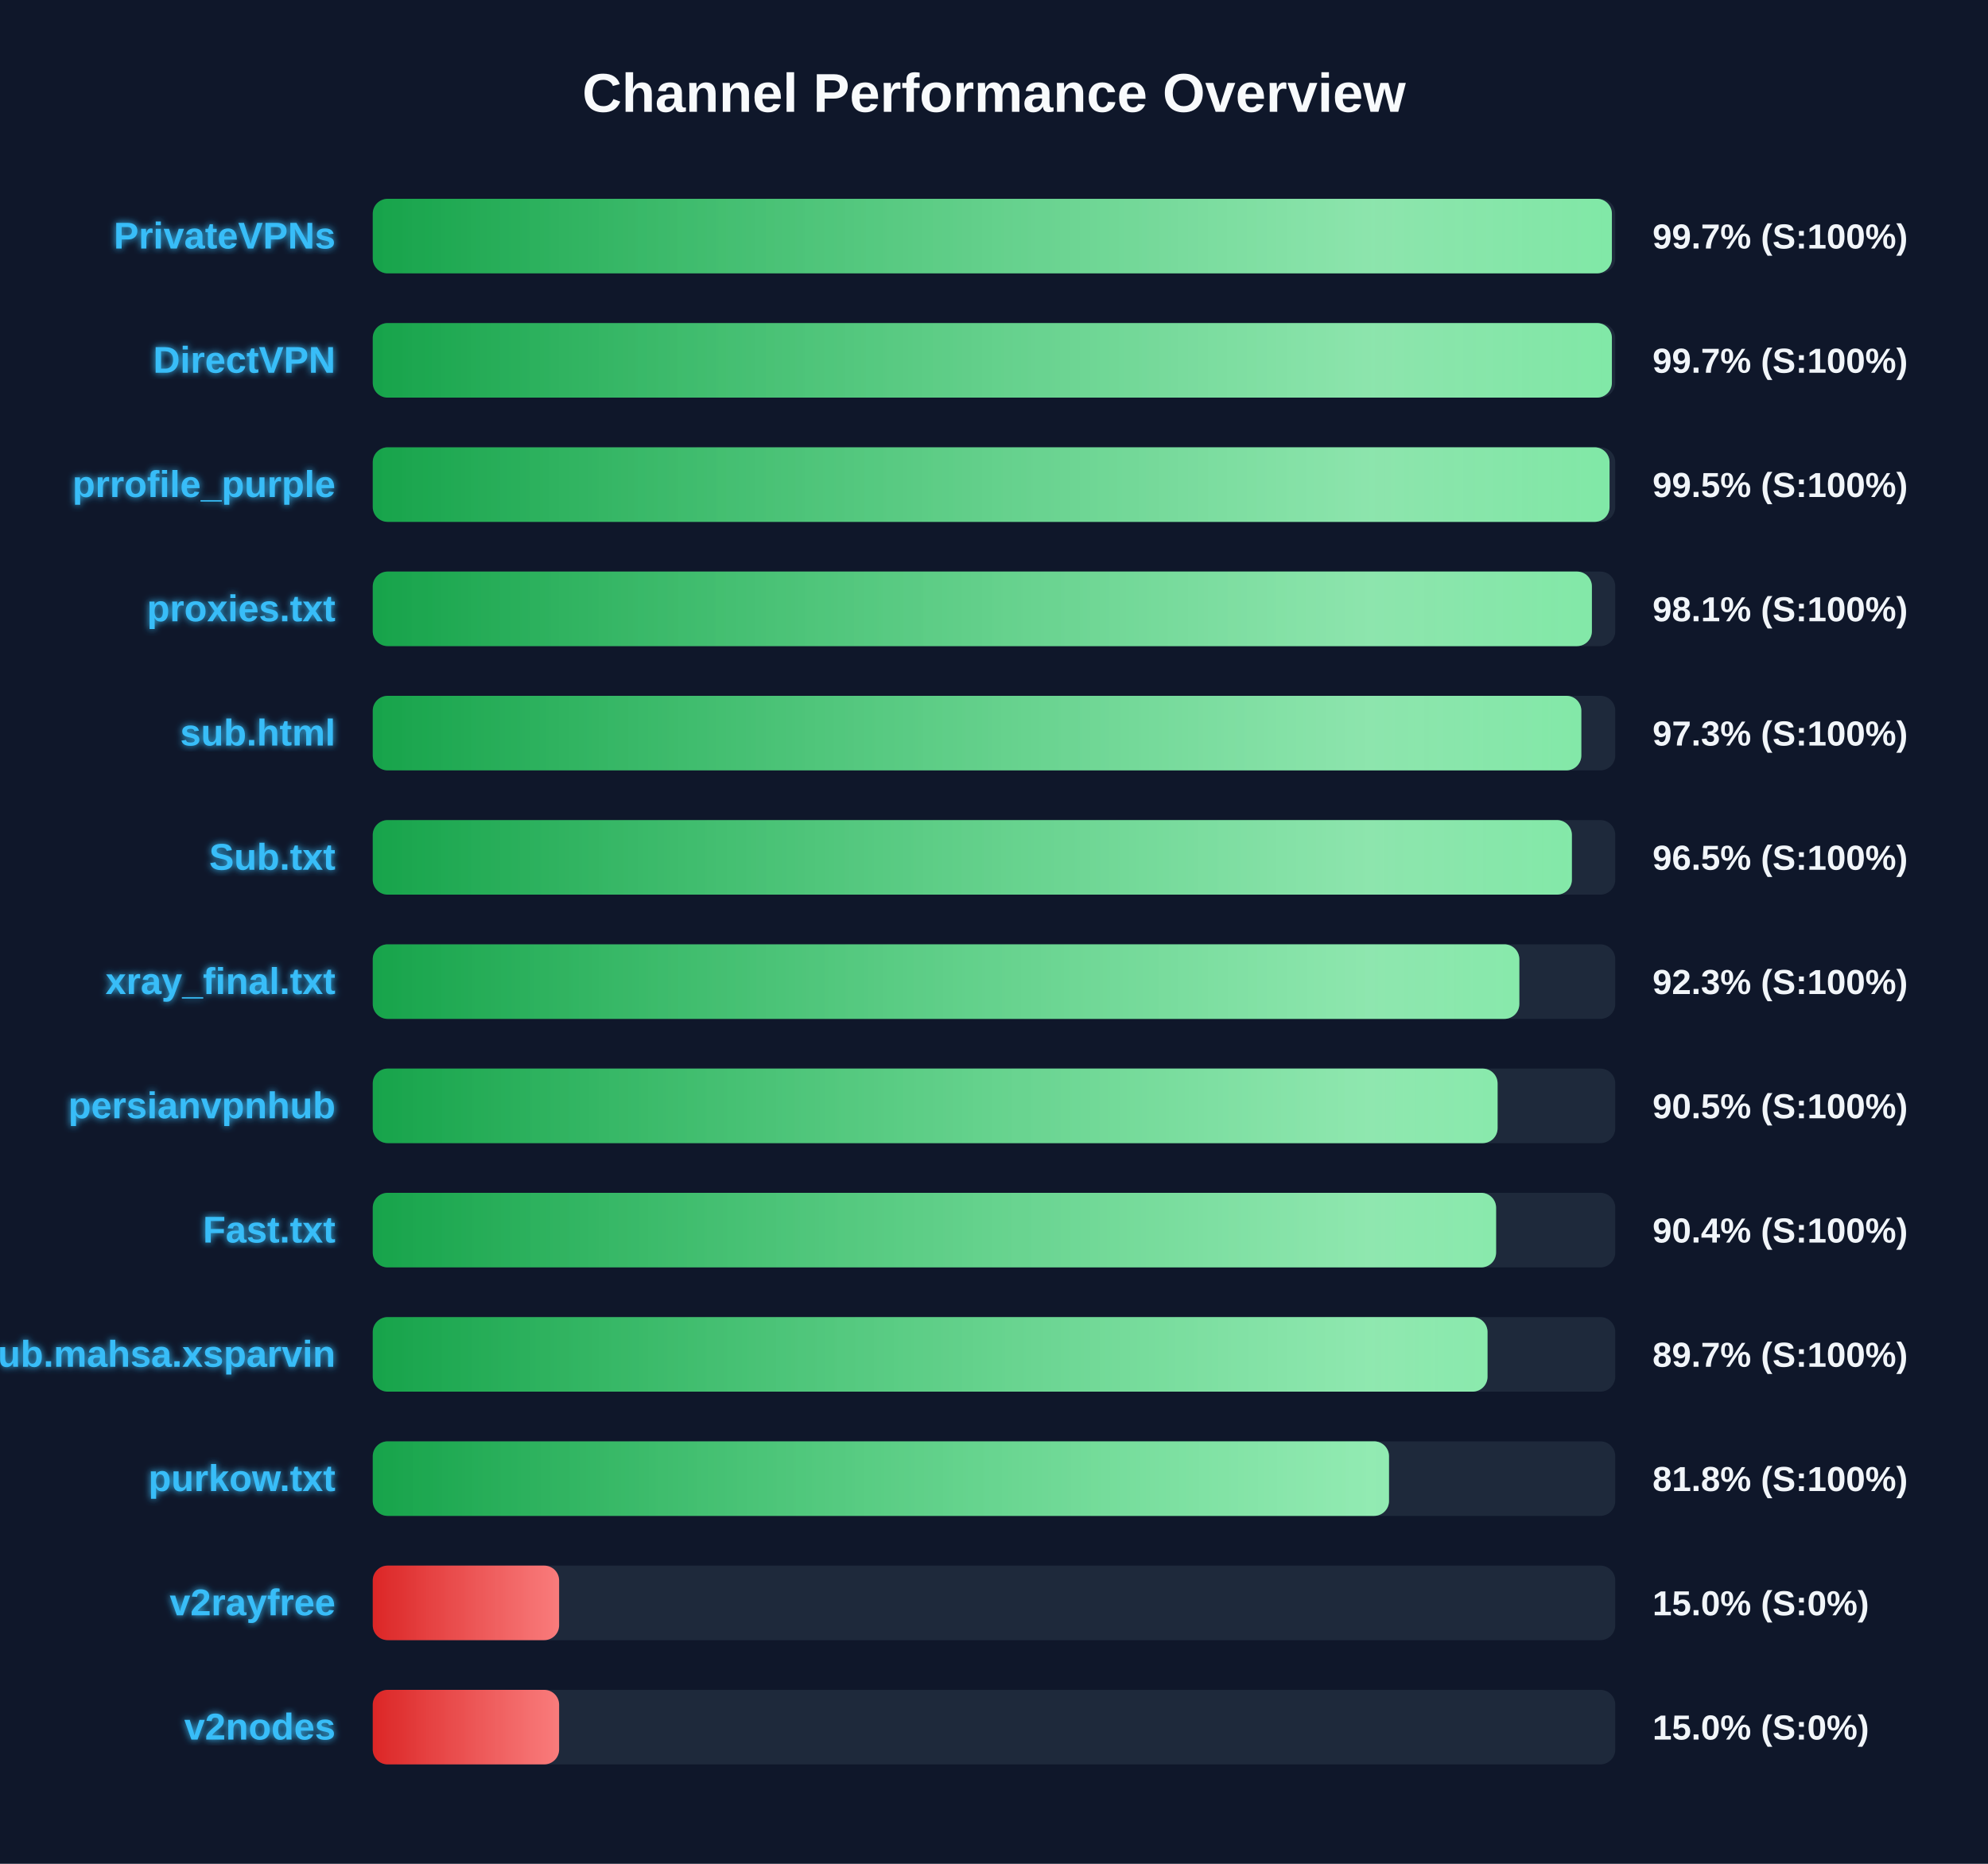
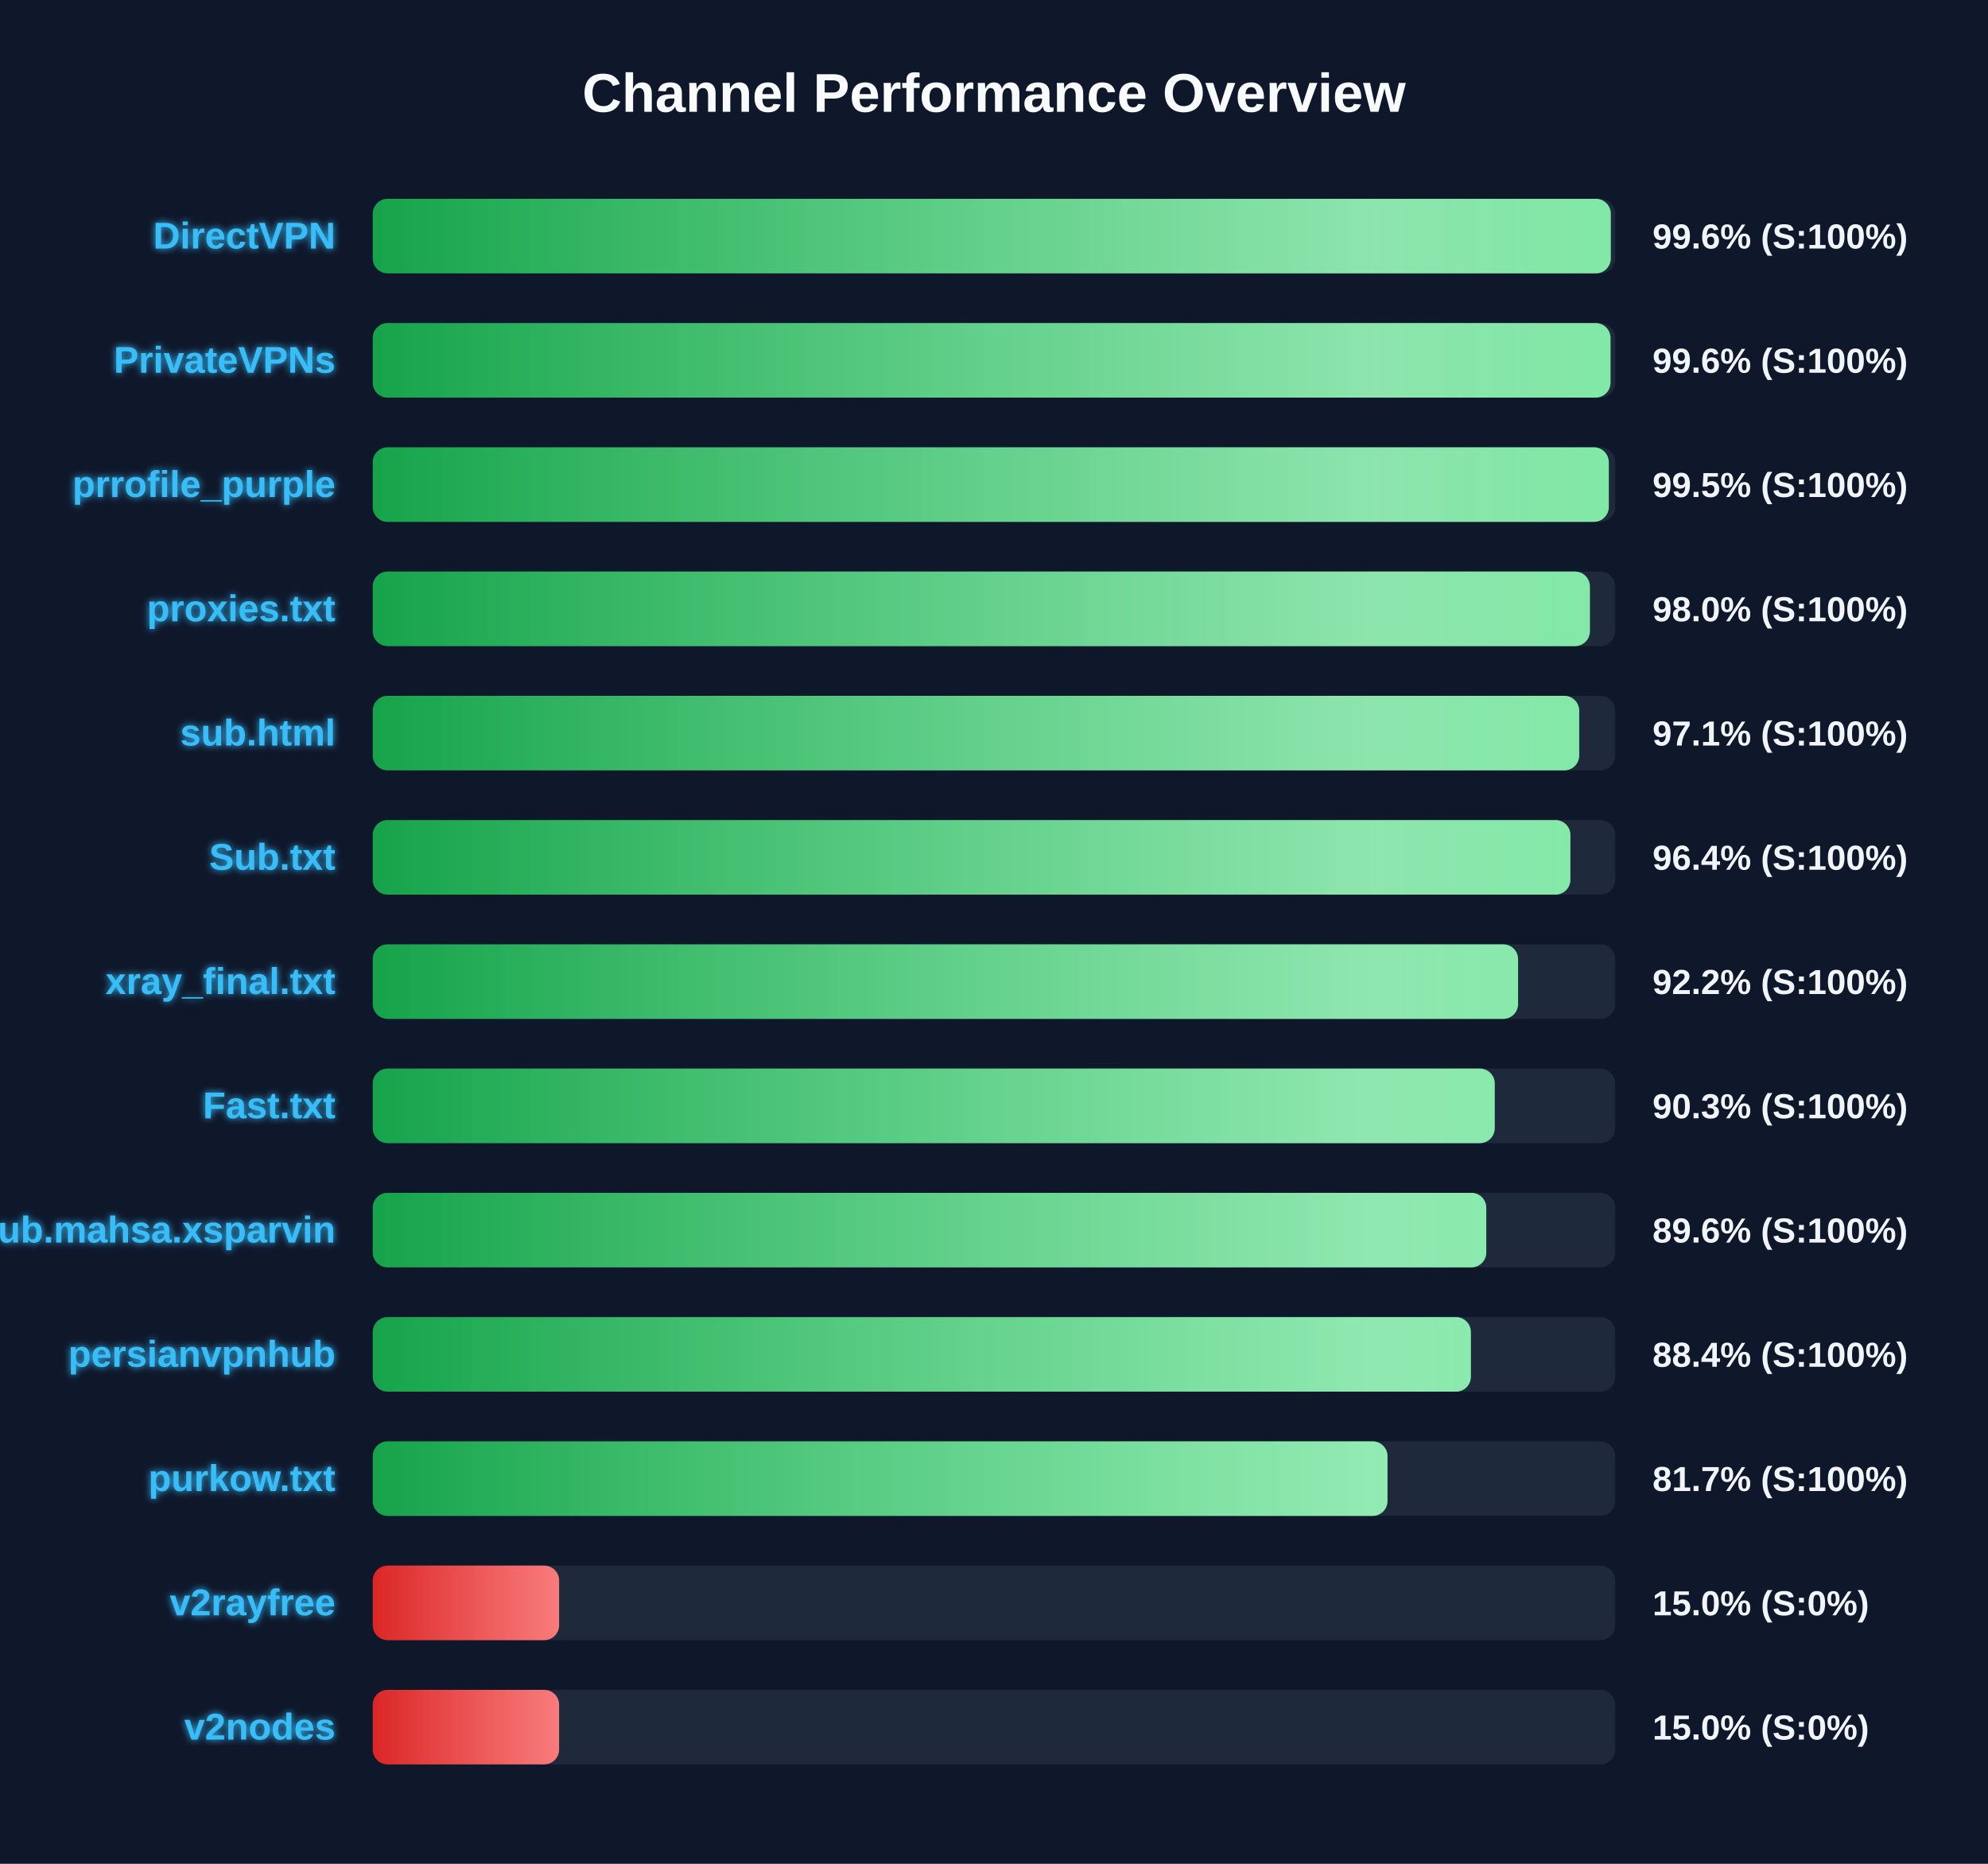
<svg xmlns="http://www.w3.org/2000/svg" width="800" height="750" version="1.1">
  <defs>
    <linearGradient id="grad-green" x1="0%" y1="0%" x2="100%" y2="0%">
      <stop offset="0%" stop-color="#16a34a" />
      <stop offset="100%" stop-color="#4ade80" />
    </linearGradient>
    <linearGradient id="grad-yellow" x1="0%" y1="0%" x2="100%" y2="0%">
      <stop offset="0%" stop-color="#ca8a04" />
      <stop offset="100%" stop-color="#fde047" />
    </linearGradient>
    <linearGradient id="grad-red" x1="0%" y1="0%" x2="100%" y2="0%">
      <stop offset="0%" stop-color="#dc2626" />
      <stop offset="100%" stop-color="#f87171" />
    </linearGradient>
    <linearGradient id="shimmer" x1="0%" y1="0%" x2="100%" y2="0%">
      <stop offset="0%" stop-color="rgba(255,255,255,0)" />
      <stop offset="50%" stop-color="rgba(255,255,255,0.4)" />
      <stop offset="100%" stop-color="rgba(255,255,255,0)" />
    </linearGradient>
    <filter id="glow" x="-20%" y="-20%" width="140%" height="140%">
      <feGaussianBlur stdDeviation="1.5" result="blur" />
      <feComposite in="SourceGraphic" in2="blur" operator="over" />
    </filter>
  </defs>
  <style>
        .bg-rect { fill: #0f172a; }
        .title { font: bold 22px 'Segoe UI', Arial, sans-serif; fill: #f8fafc; }
        .row { font: bold 15px 'Segoe UI', Arial, sans-serif; fill: #38bdf8; filter: url(#glow); }
        .score { font: bold 14px 'Segoe UI', Arial, sans-serif; fill: #f1f5f9; }
        @keyframes shimmer-anim {
            0% { transform: translateX(-100%); }
            100% { transform: translateX(200%); }
        }
        .shimmer-rect {
            animation: shimmer-anim 2.5s infinite linear;
        }
    </style>
  <rect width="100%" height="100%" class="bg-rect" />
  <text x="400" y="45" text-anchor="middle" class="title">Channel Performance Overview</text>
  <rect x="150" y="80" width="500" height="30" fill="#1e293b" rx="6" />
  <clipPath id="clip-0">
-     <rect x="150" y="80" width="498.65" height="30" rx="6" />
+     <rect x="150" y="80" width="498.2" height="30" rx="6" />
  </clipPath>
-   <rect x="150" y="80" width="498.65" height="30" fill="url(#grad-green)" rx="6" />
+   <rect x="150" y="80" width="498.2" height="30" fill="url(#grad-green)" rx="6" />
  <g clip-path="url(#clip-0)">
    <rect x="150" y="80" width="100%" height="30" fill="url(#shimmer)" class="shimmer-rect" />
  </g>
-   <text x="135" y="100" text-anchor="end" class="row">PrivateVPNs</text>
-   <text x="665" y="100" text-anchor="start" class="score">99.7% (S:100%)</text>
+   <text x="135" y="100" text-anchor="end" class="row">DirectVPN</text>
+   <text x="665" y="100" text-anchor="start" class="score">99.6% (S:100%)</text>
  <rect x="150" y="130" width="500" height="30" fill="#1e293b" rx="6" />
  <clipPath id="clip-1">
-     <rect x="150" y="130" width="498.65" height="30" rx="6" />
+     <rect x="150" y="130" width="498.1" height="30" rx="6" />
  </clipPath>
-   <rect x="150" y="130" width="498.65" height="30" fill="url(#grad-green)" rx="6" />
+   <rect x="150" y="130" width="498.1" height="30" fill="url(#grad-green)" rx="6" />
  <g clip-path="url(#clip-1)">
    <rect x="150" y="130" width="100%" height="30" fill="url(#shimmer)" class="shimmer-rect" />
  </g>
-   <text x="135" y="150" text-anchor="end" class="row">DirectVPN</text>
-   <text x="665" y="150" text-anchor="start" class="score">99.7% (S:100%)</text>
+   <text x="135" y="150" text-anchor="end" class="row">PrivateVPNs</text>
+   <text x="665" y="150" text-anchor="start" class="score">99.6% (S:100%)</text>
  <rect x="150" y="180" width="500" height="30" fill="#1e293b" rx="6" />
  <clipPath id="clip-2">
-     <rect x="150" y="180" width="497.7" height="30" rx="6" />
+     <rect x="150" y="180" width="497.4" height="30" rx="6" />
  </clipPath>
-   <rect x="150" y="180" width="497.7" height="30" fill="url(#grad-green)" rx="6" />
+   <rect x="150" y="180" width="497.4" height="30" fill="url(#grad-green)" rx="6" />
  <g clip-path="url(#clip-2)">
    <rect x="150" y="180" width="100%" height="30" fill="url(#shimmer)" class="shimmer-rect" />
  </g>
  <text x="135" y="200" text-anchor="end" class="row">prrofile_purple</text>
  <text x="665" y="200" text-anchor="start" class="score">99.5% (S:100%)</text>
  <rect x="150" y="230" width="500" height="30" fill="#1e293b" rx="6" />
  <clipPath id="clip-3">
-     <rect x="150" y="230" width="490.6" height="30" rx="6" />
+     <rect x="150" y="230" width="489.8" height="30" rx="6" />
  </clipPath>
-   <rect x="150" y="230" width="490.6" height="30" fill="url(#grad-green)" rx="6" />
+   <rect x="150" y="230" width="489.8" height="30" fill="url(#grad-green)" rx="6" />
  <g clip-path="url(#clip-3)">
    <rect x="150" y="230" width="100%" height="30" fill="url(#shimmer)" class="shimmer-rect" />
  </g>
  <text x="135" y="250" text-anchor="end" class="row">proxies.txt</text>
-   <text x="665" y="250" text-anchor="start" class="score">98.1% (S:100%)</text>
+   <text x="665" y="250" text-anchor="start" class="score">98.0% (S:100%)</text>
  <rect x="150" y="280" width="500" height="30" fill="#1e293b" rx="6" />
  <clipPath id="clip-4">
-     <rect x="150" y="280" width="486.35" height="30" rx="6" />
+     <rect x="150" y="280" width="485.5" height="30" rx="6" />
  </clipPath>
-   <rect x="150" y="280" width="486.35" height="30" fill="url(#grad-green)" rx="6" />
+   <rect x="150" y="280" width="485.5" height="30" fill="url(#grad-green)" rx="6" />
  <g clip-path="url(#clip-4)">
    <rect x="150" y="280" width="100%" height="30" fill="url(#shimmer)" class="shimmer-rect" />
  </g>
  <text x="135" y="300" text-anchor="end" class="row">sub.html</text>
-   <text x="665" y="300" text-anchor="start" class="score">97.3% (S:100%)</text>
+   <text x="665" y="300" text-anchor="start" class="score">97.1% (S:100%)</text>
  <rect x="150" y="330" width="500" height="30" fill="#1e293b" rx="6" />
  <clipPath id="clip-5">
-     <rect x="150" y="330" width="482.55" height="30" rx="6" />
+     <rect x="150" y="330" width="481.95" height="30" rx="6" />
  </clipPath>
-   <rect x="150" y="330" width="482.55" height="30" fill="url(#grad-green)" rx="6" />
+   <rect x="150" y="330" width="481.95" height="30" fill="url(#grad-green)" rx="6" />
  <g clip-path="url(#clip-5)">
    <rect x="150" y="330" width="100%" height="30" fill="url(#shimmer)" class="shimmer-rect" />
  </g>
  <text x="135" y="350" text-anchor="end" class="row">Sub.txt</text>
-   <text x="665" y="350" text-anchor="start" class="score">96.5% (S:100%)</text>
+   <text x="665" y="350" text-anchor="start" class="score">96.4% (S:100%)</text>
  <rect x="150" y="380" width="500" height="30" fill="#1e293b" rx="6" />
  <clipPath id="clip-6">
-     <rect x="150" y="380" width="461.4" height="30" rx="6" />
+     <rect x="150" y="380" width="460.9" height="30" rx="6" />
  </clipPath>
-   <rect x="150" y="380" width="461.4" height="30" fill="url(#grad-green)" rx="6" />
+   <rect x="150" y="380" width="460.9" height="30" fill="url(#grad-green)" rx="6" />
  <g clip-path="url(#clip-6)">
    <rect x="150" y="380" width="100%" height="30" fill="url(#shimmer)" class="shimmer-rect" />
  </g>
  <text x="135" y="400" text-anchor="end" class="row">xray_final.txt</text>
-   <text x="665" y="400" text-anchor="start" class="score">92.3% (S:100%)</text>
+   <text x="665" y="400" text-anchor="start" class="score">92.2% (S:100%)</text>
  <rect x="150" y="430" width="500" height="30" fill="#1e293b" rx="6" />
  <clipPath id="clip-7">
-     <rect x="150" y="430" width="452.65" height="30" rx="6" />
+     <rect x="150" y="430" width="451.5" height="30" rx="6" />
  </clipPath>
-   <rect x="150" y="430" width="452.65" height="30" fill="url(#grad-green)" rx="6" />
+   <rect x="150" y="430" width="451.5" height="30" fill="url(#grad-green)" rx="6" />
  <g clip-path="url(#clip-7)">
    <rect x="150" y="430" width="100%" height="30" fill="url(#shimmer)" class="shimmer-rect" />
  </g>
-   <text x="135" y="450" text-anchor="end" class="row">persianvpnhub</text>
-   <text x="665" y="450" text-anchor="start" class="score">90.5% (S:100%)</text>
+   <text x="135" y="450" text-anchor="end" class="row">Fast.txt</text>
+   <text x="665" y="450" text-anchor="start" class="score">90.3% (S:100%)</text>
  <rect x="150" y="480" width="500" height="30" fill="#1e293b" rx="6" />
  <clipPath id="clip-8">
-     <rect x="150" y="480" width="452.05" height="30" rx="6" />
+     <rect x="150" y="480" width="448.1" height="30" rx="6" />
  </clipPath>
-   <rect x="150" y="480" width="452.05" height="30" fill="url(#grad-green)" rx="6" />
+   <rect x="150" y="480" width="448.1" height="30" fill="url(#grad-green)" rx="6" />
  <g clip-path="url(#clip-8)">
    <rect x="150" y="480" width="100%" height="30" fill="url(#shimmer)" class="shimmer-rect" />
  </g>
-   <text x="135" y="500" text-anchor="end" class="row">Fast.txt</text>
-   <text x="665" y="500" text-anchor="start" class="score">90.4% (S:100%)</text>
+   <text x="135" y="500" text-anchor="end" class="row">Sub.mahsa.xsparvin</text>
+   <text x="665" y="500" text-anchor="start" class="score">89.6% (S:100%)</text>
  <rect x="150" y="530" width="500" height="30" fill="#1e293b" rx="6" />
  <clipPath id="clip-9">
-     <rect x="150" y="530" width="448.6" height="30" rx="6" />
+     <rect x="150" y="530" width="441.9" height="30" rx="6" />
  </clipPath>
-   <rect x="150" y="530" width="448.6" height="30" fill="url(#grad-green)" rx="6" />
+   <rect x="150" y="530" width="441.9" height="30" fill="url(#grad-green)" rx="6" />
  <g clip-path="url(#clip-9)">
    <rect x="150" y="530" width="100%" height="30" fill="url(#shimmer)" class="shimmer-rect" />
  </g>
-   <text x="135" y="550" text-anchor="end" class="row">Sub.mahsa.xsparvin</text>
-   <text x="665" y="550" text-anchor="start" class="score">89.7% (S:100%)</text>
+   <text x="135" y="550" text-anchor="end" class="row">persianvpnhub</text>
+   <text x="665" y="550" text-anchor="start" class="score">88.4% (S:100%)</text>
  <rect x="150" y="580" width="500" height="30" fill="#1e293b" rx="6" />
  <clipPath id="clip-10">
-     <rect x="150" y="580" width="408.95" height="30" rx="6" />
+     <rect x="150" y="580" width="408.35" height="30" rx="6" />
  </clipPath>
-   <rect x="150" y="580" width="408.95" height="30" fill="url(#grad-green)" rx="6" />
+   <rect x="150" y="580" width="408.35" height="30" fill="url(#grad-green)" rx="6" />
  <g clip-path="url(#clip-10)">
    <rect x="150" y="580" width="100%" height="30" fill="url(#shimmer)" class="shimmer-rect" />
  </g>
  <text x="135" y="600" text-anchor="end" class="row">purkow.txt</text>
-   <text x="665" y="600" text-anchor="start" class="score">81.8% (S:100%)</text>
+   <text x="665" y="600" text-anchor="start" class="score">81.7% (S:100%)</text>
  <rect x="150" y="630" width="500" height="30" fill="#1e293b" rx="6" />
  <clipPath id="clip-11">
    <rect x="150" y="630" width="75.0" height="30" rx="6" />
  </clipPath>
  <rect x="150" y="630" width="75.0" height="30" fill="url(#grad-red)" rx="6" />
  <g clip-path="url(#clip-11)">
    <rect x="150" y="630" width="100%" height="30" fill="url(#shimmer)" class="shimmer-rect" />
  </g>
  <text x="135" y="650" text-anchor="end" class="row">v2rayfree</text>
  <text x="665" y="650" text-anchor="start" class="score">15.0% (S:0%)</text>
  <rect x="150" y="680" width="500" height="30" fill="#1e293b" rx="6" />
  <clipPath id="clip-12">
    <rect x="150" y="680" width="75.0" height="30" rx="6" />
  </clipPath>
  <rect x="150" y="680" width="75.0" height="30" fill="url(#grad-red)" rx="6" />
  <g clip-path="url(#clip-12)">
    <rect x="150" y="680" width="100%" height="30" fill="url(#shimmer)" class="shimmer-rect" />
  </g>
  <text x="135" y="700" text-anchor="end" class="row">v2nodes</text>
  <text x="665" y="700" text-anchor="start" class="score">15.0% (S:0%)</text>
</svg>
